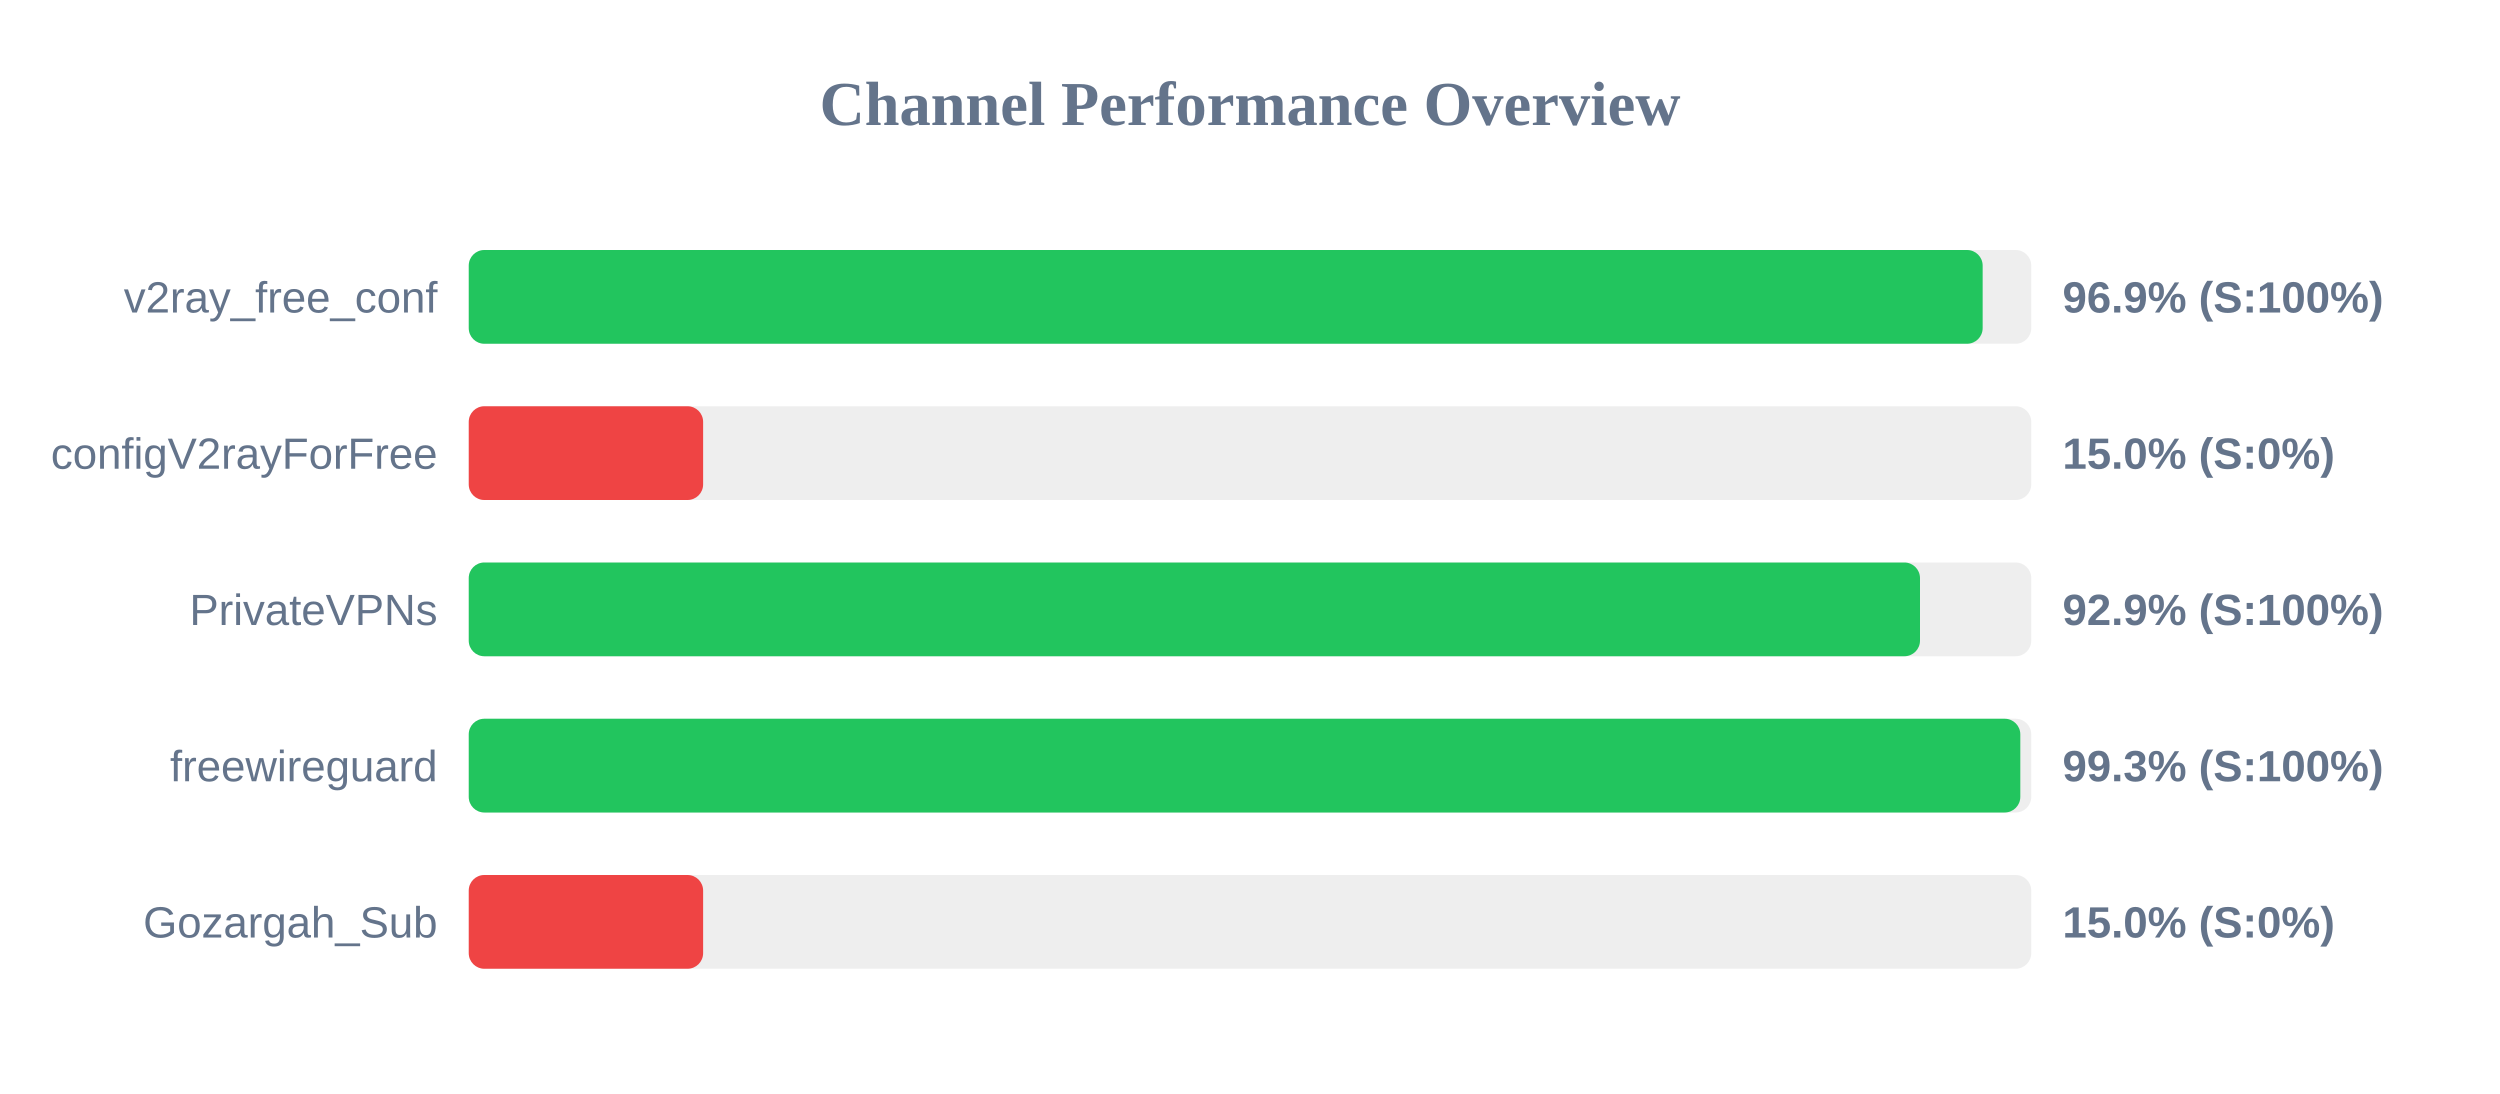
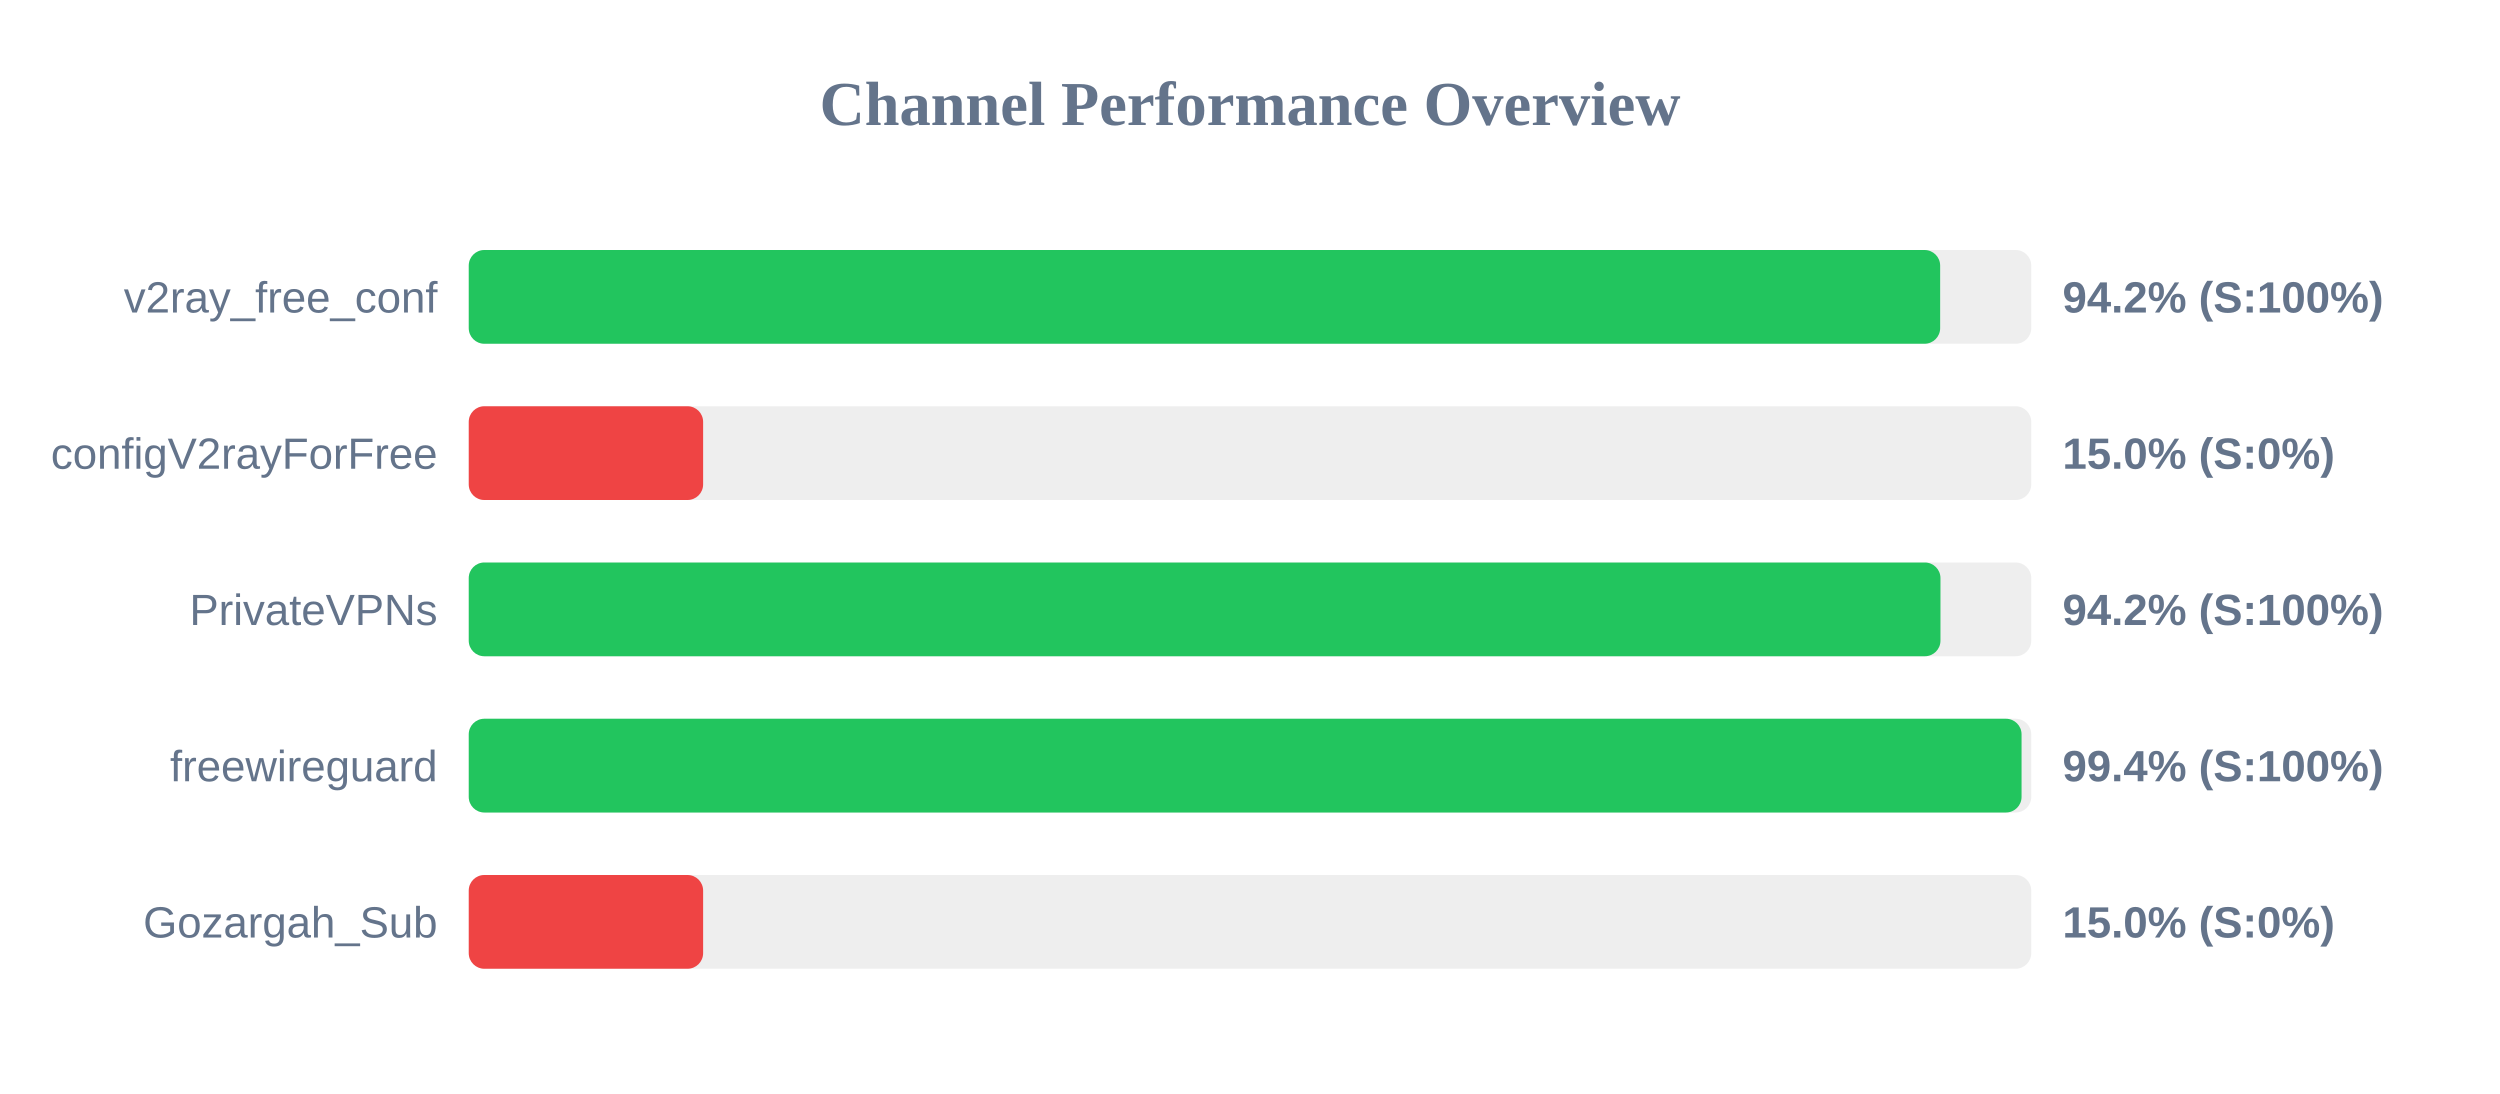
<svg xmlns="http://www.w3.org/2000/svg" width="800" height="350" version="1.1">
  <style>
        .row { font: 14px Arial; fill: #64748b; }
        .score { font: bold 14px Arial; fill: #64748b; }
    </style>
  <text x="400" y="40" text-anchor="middle" font-size="20px" font-weight="bold" fill="#64748b">Channel Performance Overview</text>
  <rect x="150" y="80" width="500" height="30" fill="#eee" rx="5" />
-   <rect x="150" y="80" width="484.45" height="30" fill="#22c55e" rx="5" />
+   <rect x="150" y="80" width="470.85" height="30" fill="#22c55e" rx="5" />
  <text x="140" y="100" text-anchor="end" class="row">v2ray_free_conf</text>
-   <text x="660" y="100" text-anchor="start" class="score">96.9% (S:100%)</text>
+   <text x="660" y="100" text-anchor="start" class="score">94.2% (S:100%)</text>
  <rect x="150" y="130" width="500" height="30" fill="#eee" rx="5" />
  <rect x="150" y="130" width="75.0" height="30" fill="#ef4444" rx="5" />
  <text x="140" y="150" text-anchor="end" class="row">configV2rayForFree</text>
  <text x="660" y="150" text-anchor="start" class="score">15.0% (S:0%)</text>
  <rect x="150" y="180" width="500" height="30" fill="#eee" rx="5" />
-   <rect x="150" y="180" width="464.4" height="30" fill="#22c55e" rx="5" />
+   <rect x="150" y="180" width="470.95" height="30" fill="#22c55e" rx="5" />
  <text x="140" y="200" text-anchor="end" class="row">PrivateVPNs</text>
-   <text x="660" y="200" text-anchor="start" class="score">92.9% (S:100%)</text>
+   <text x="660" y="200" text-anchor="start" class="score">94.2% (S:100%)</text>
  <rect x="150" y="230" width="500" height="30" fill="#eee" rx="5" />
-   <rect x="150" y="230" width="496.5" height="30" fill="#22c55e" rx="5" />
+   <rect x="150" y="230" width="496.9" height="30" fill="#22c55e" rx="5" />
  <text x="140" y="250" text-anchor="end" class="row">freewireguard</text>
-   <text x="660" y="250" text-anchor="start" class="score">99.3% (S:100%)</text>
+   <text x="660" y="250" text-anchor="start" class="score">99.4% (S:100%)</text>
  <rect x="150" y="280" width="500" height="30" fill="#eee" rx="5" />
  <rect x="150" y="280" width="75.0" height="30" fill="#ef4444" rx="5" />
  <text x="140" y="300" text-anchor="end" class="row">Gozargah_Sub</text>
  <text x="660" y="300" text-anchor="start" class="score">15.0% (S:0%)</text>
</svg>
